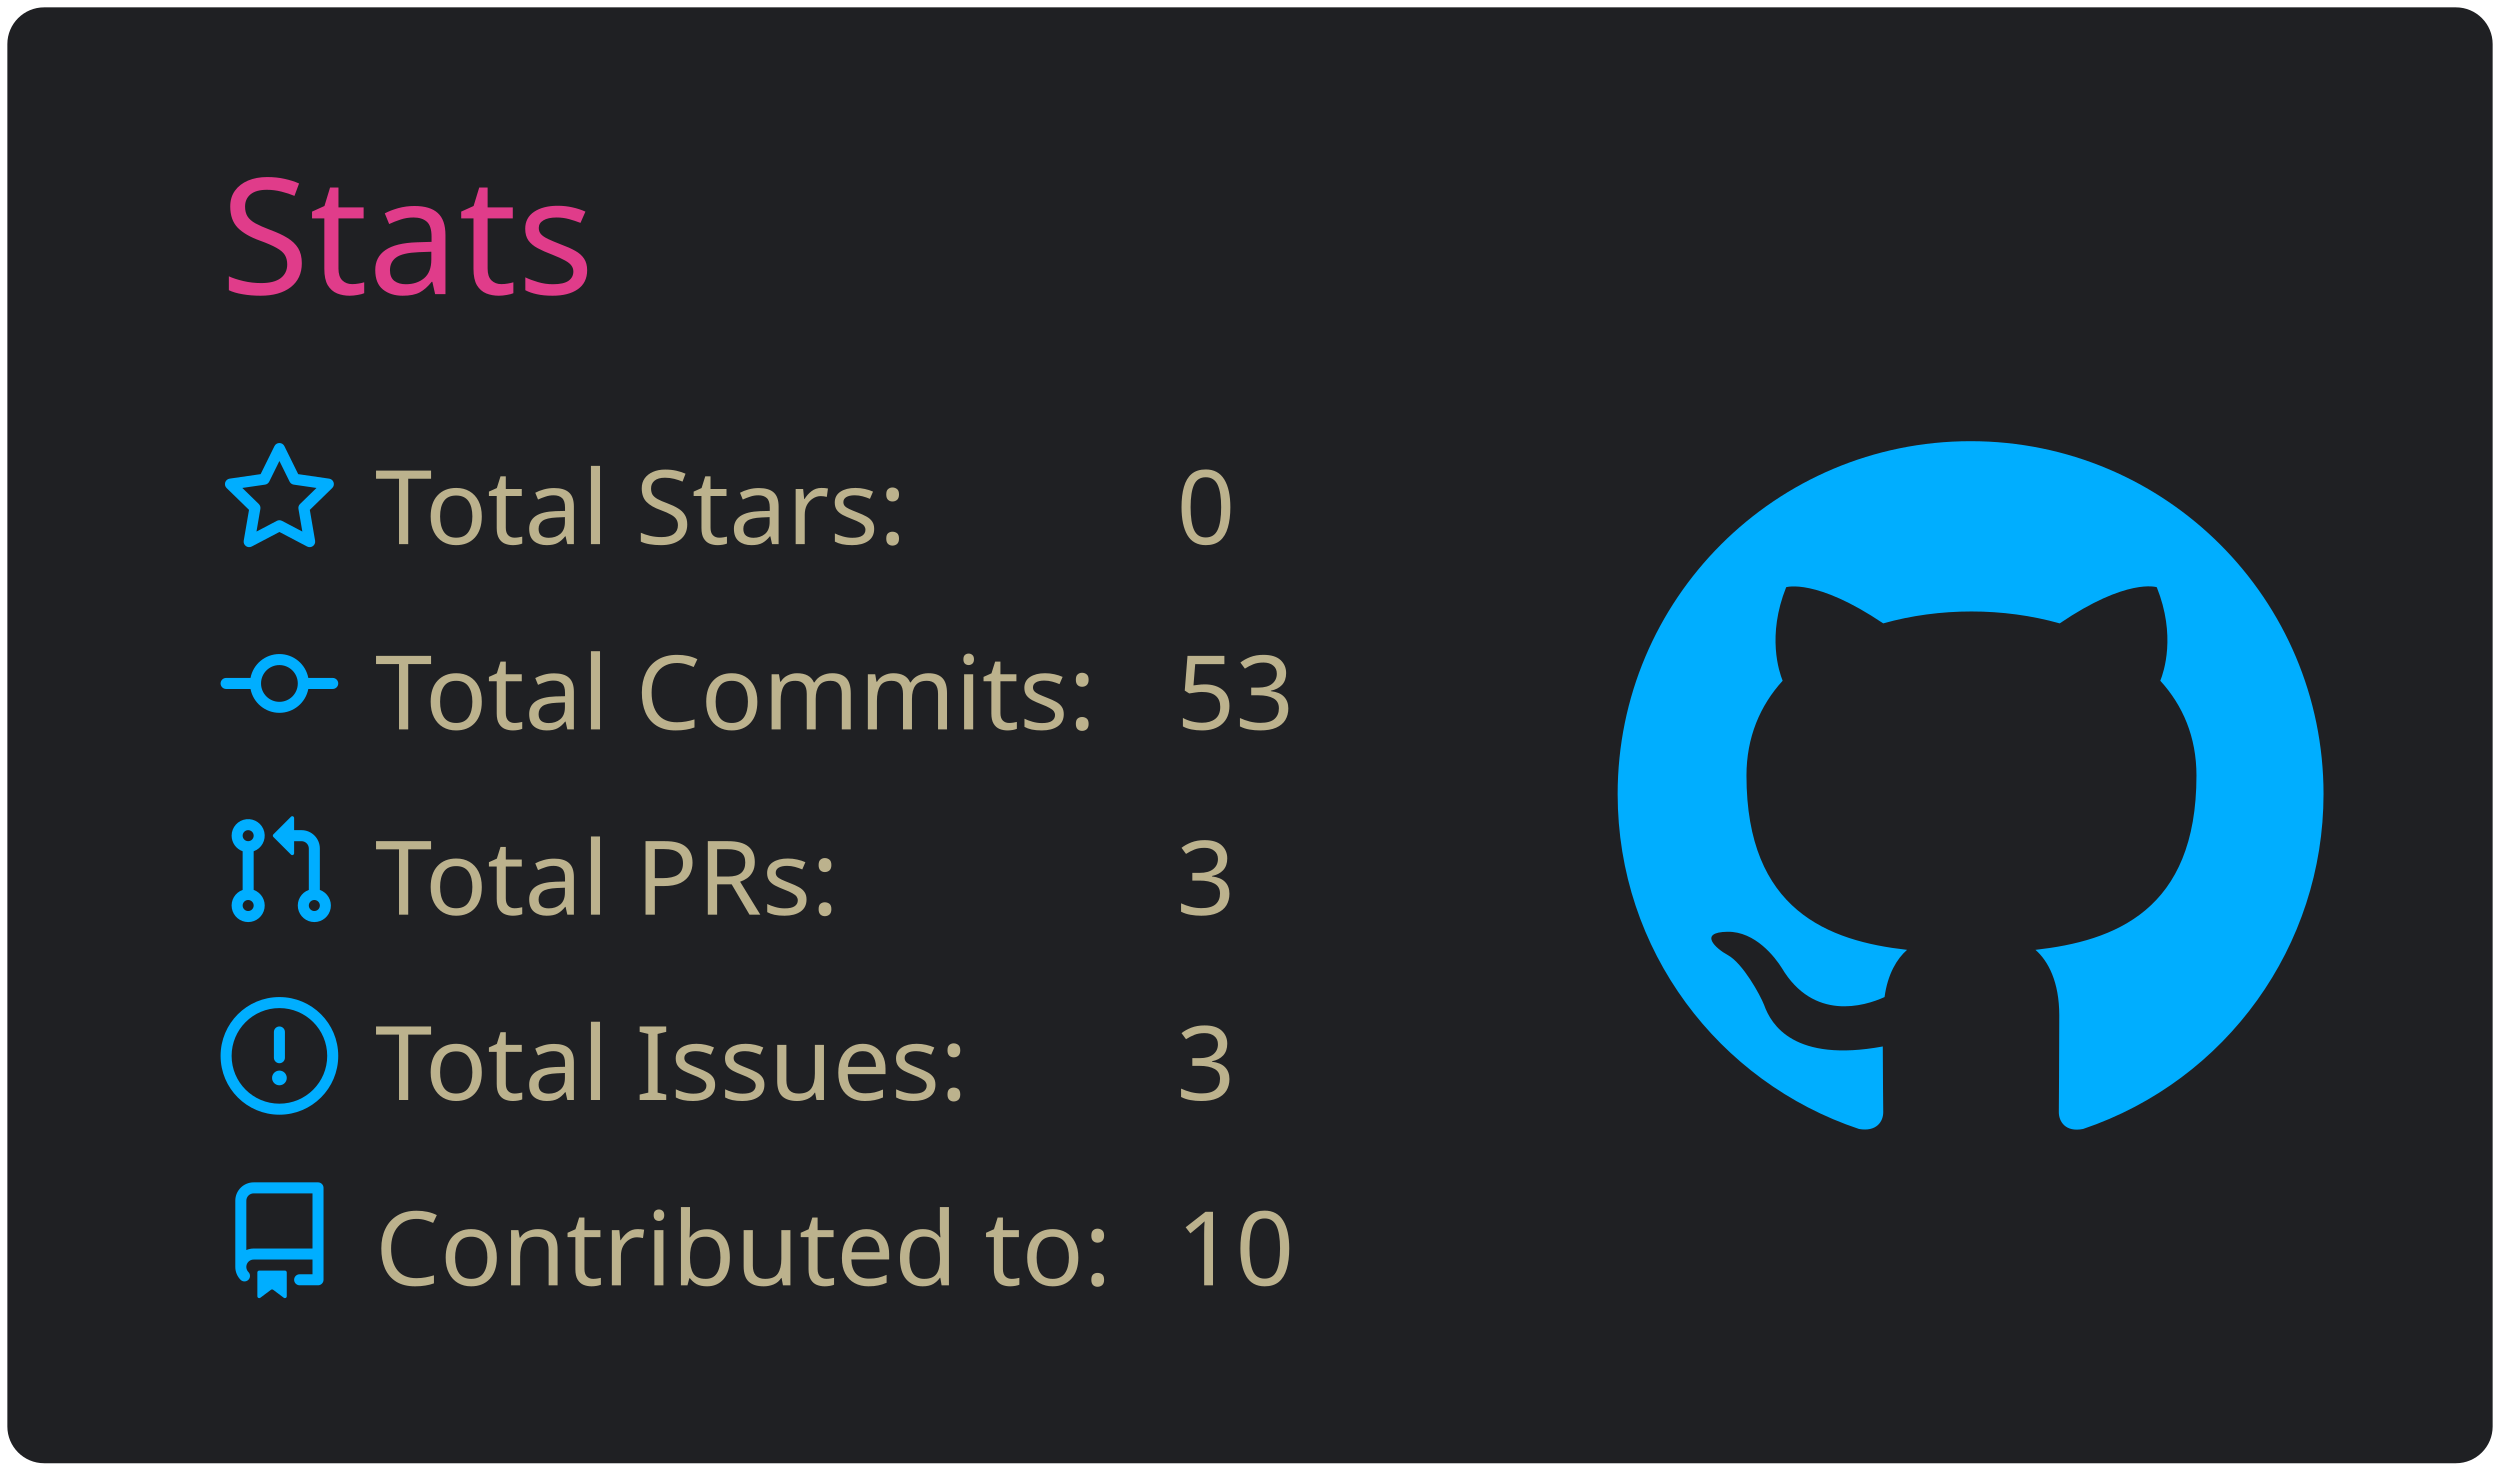
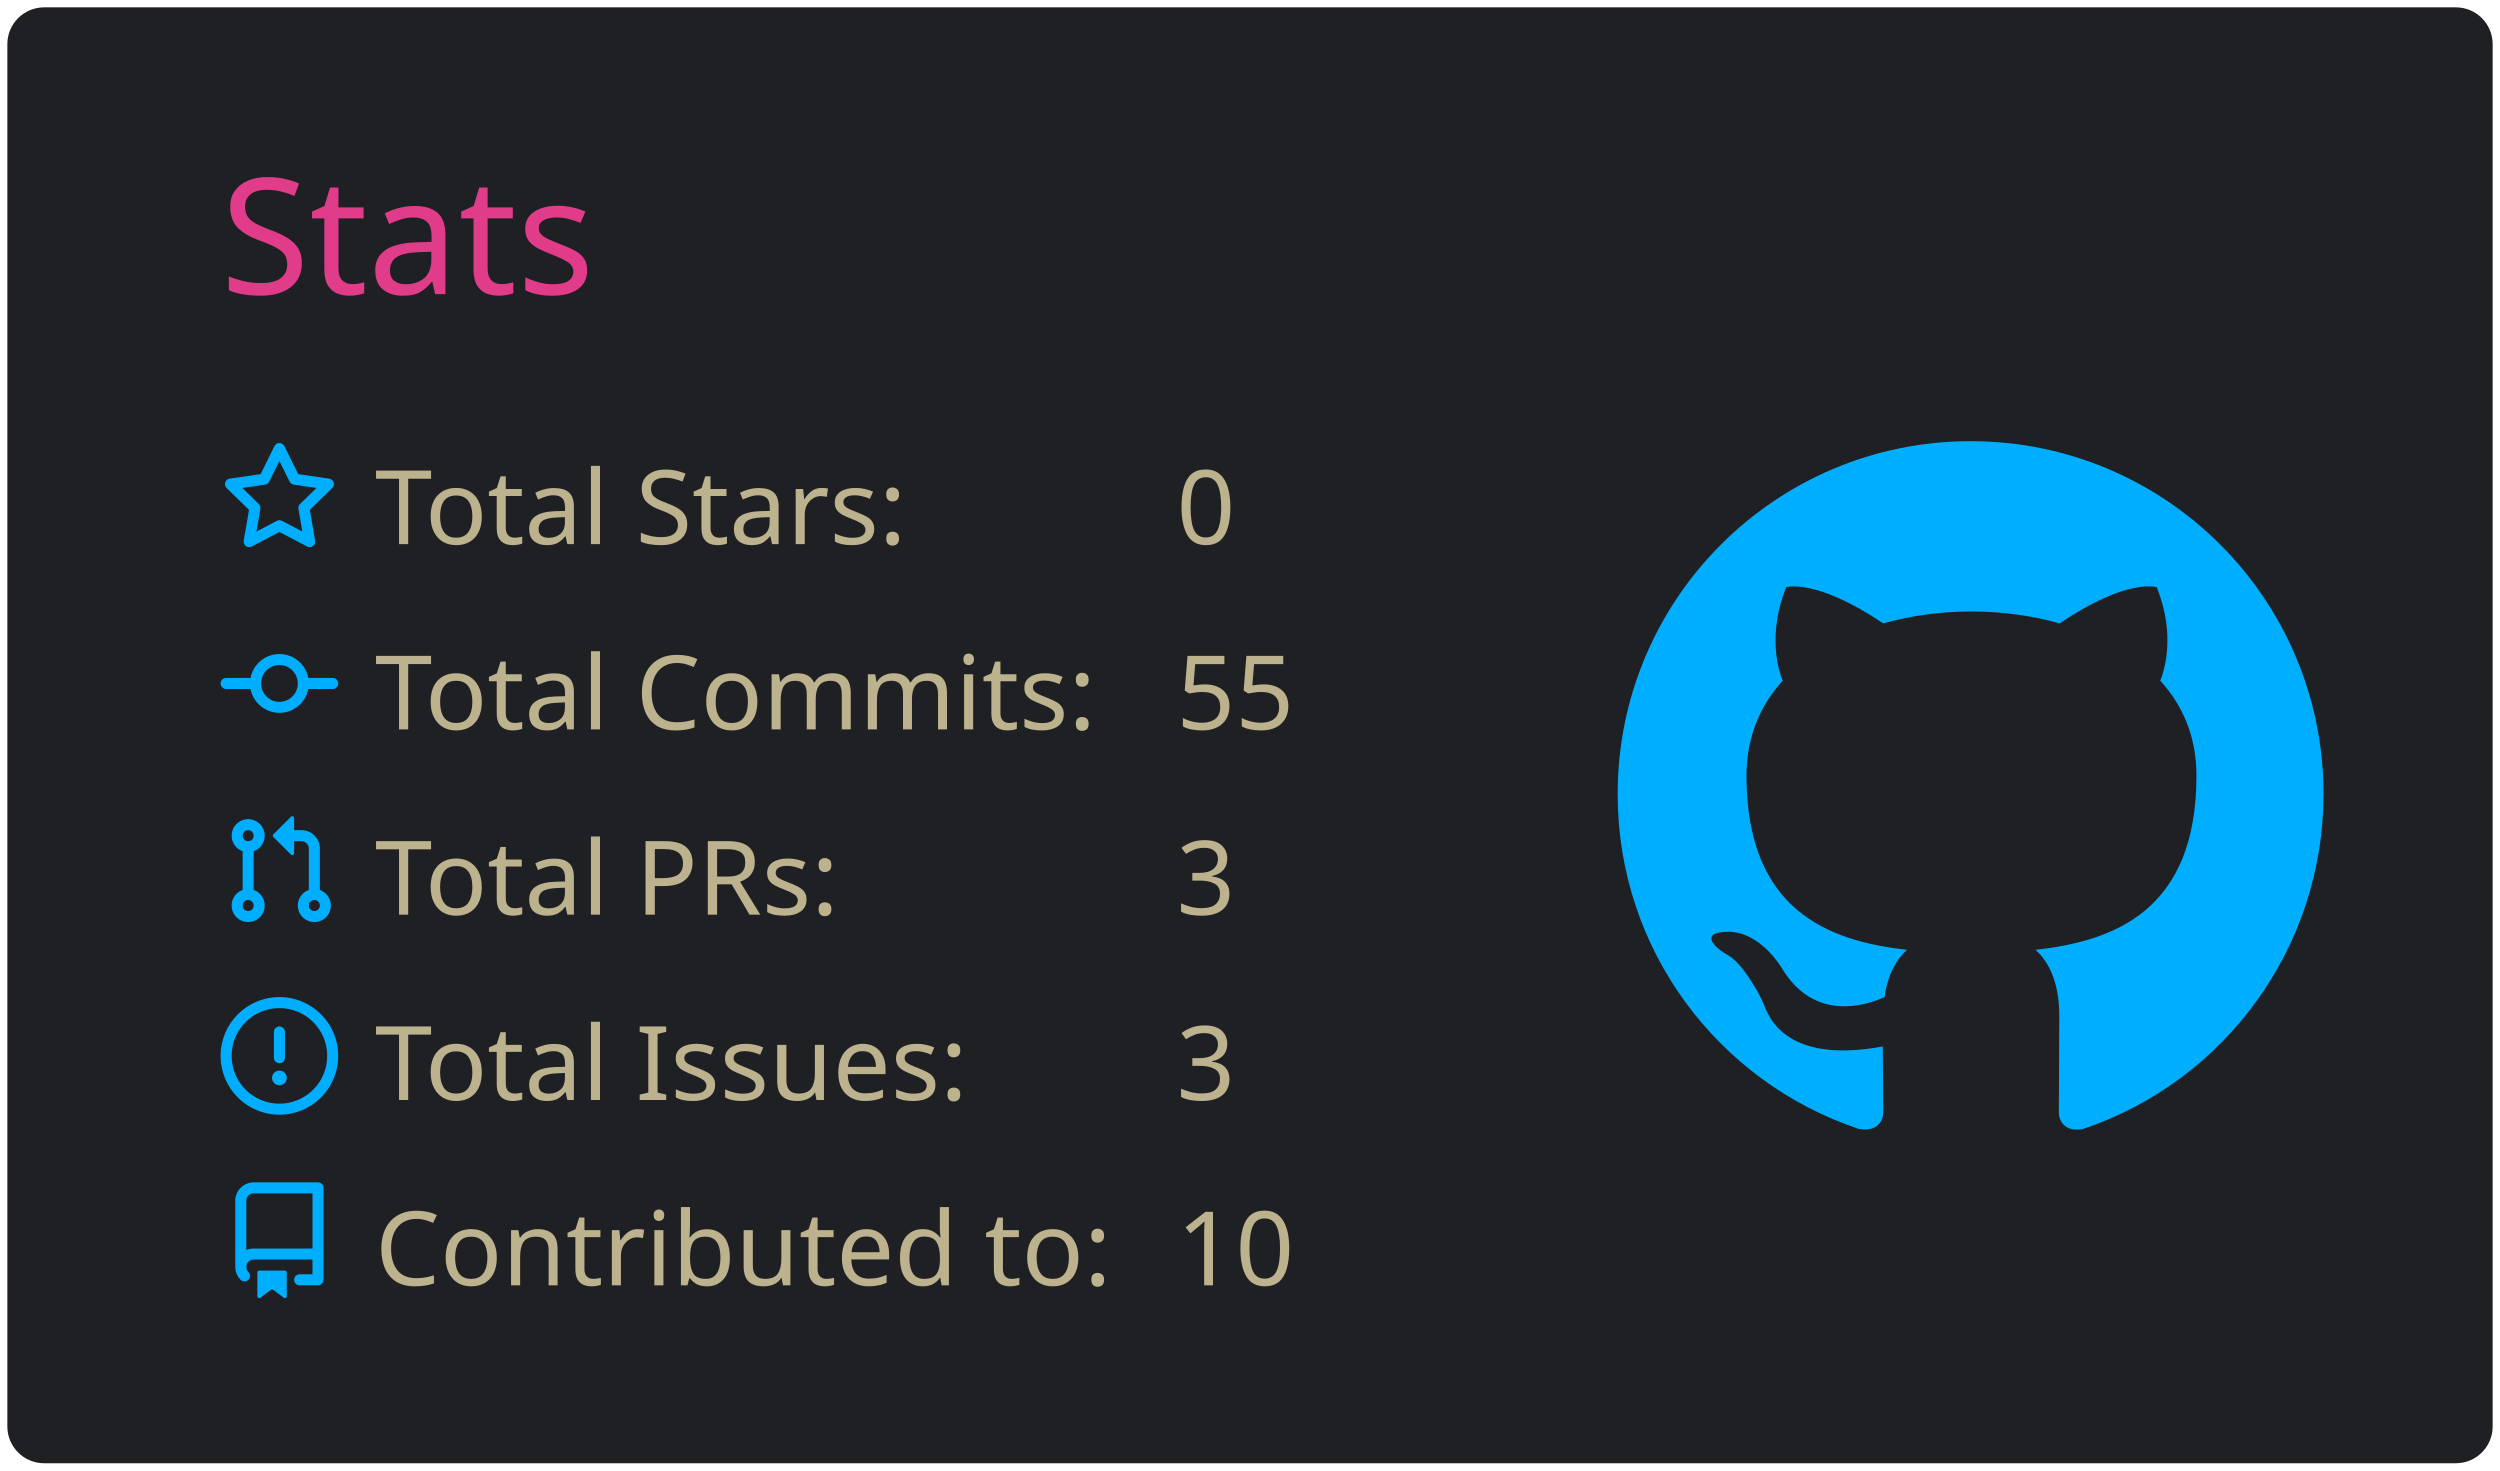
<svg xmlns="http://www.w3.org/2000/svg" width="340" height="200" viewBox="0 0 340 200">
  <style>* {
          font-family: 'Segoe UI', Ubuntu, "Helvetica Neue", Sans-Serif
        }</style>
  <rect x="1" y="1" rx="5" ry="5" height="99%" width="99.412%" stroke="#000000" stroke-width="1" fill="#1f2023" stroke-opacity="0" />
  <text x="30" y="40" style="font-size: 22px; fill: #e03c8a;">Stats</text>
  <g transform="translate(0,40)">
    <g transform="translate(30,20)">
      <g transform="translate(0,0)" width="14" height="14" fill="#00aeff">
        <path fill-rule="evenodd" d="M8 .25a.75.75 0 01.673.418l1.882 3.815 4.21.612a.75.75 0 01.416 1.279l-3.046 2.97.719 4.192a.75.75 0 01-1.088.791L8 12.347l-3.766 1.98a.75.75 0 01-1.088-.79l.72-4.194L.818 6.374a.75.75 0 01.416-1.28l4.21-.611L7.327.668A.75.75 0 018 .25zm0 2.445L6.615 5.5a.75.75 0 01-.564.41l-3.097.45 2.24 2.184a.75.75 0 01.216.664l-.528 3.084 2.769-1.456a.75.75 0 01.698 0l2.77 1.456-.53-3.084a.75.75 0 01.216-.664l2.24-2.183-3.096-.45a.75.75 0 01-.564-.41L8 2.694v.001z" />
      </g>
      <g transform="translate(0,25.2)" width="14" height="14" fill="#00aeff">
        <path fill-rule="evenodd" d="M10.5 7.75a2.5 2.5 0 11-5 0 2.5 2.5 0 015 0zm1.43.75a4.002 4.002 0 01-7.86 0H.75a.75.75 0 110-1.5h3.32a4.001 4.001 0 017.86 0h3.32a.75.75 0 110 1.5h-3.32z" />
      </g>
      <g transform="translate(0,50.4)" width="14" height="14" fill="#00aeff">
        <path fill-rule="evenodd" d="M7.177 3.073L9.573.677A.25.25 0 0110 .854v4.792a.25.25 0 01-.427.177L7.177 3.427a.25.25 0 010-.354zM3.75 2.5a.75.75 0 100 1.5.75.75 0 000-1.5zm-2.25.75a2.25 2.25 0 113 2.122v5.256a2.251 2.251 0 11-1.5 0V5.372A2.25 2.25 0 011.5 3.25zM11 2.5h-1V4h1a1 1 0 011 1v5.628a2.251 2.251 0 101.5 0V5A2.5 2.5 0 0011 2.5zm1 10.25a.75.75 0 111.5 0 .75.75 0 01-1.5 0zM3.75 12a.75.75 0 100 1.5.75.75 0 000-1.5z" />
      </g>
      <g transform="translate(0,75.6)" width="14" height="14" fill="#00aeff">
        <path fill-rule="evenodd" d="M8 1.5a6.5 6.5 0 100 13 6.5 6.5 0 000-13zM0 8a8 8 0 1116 0A8 8 0 010 8zm9 3a1 1 0 11-2 0 1 1 0 012 0zm-.25-6.25a.75.75 0 00-1.5 0v3.5a.75.75 0 001.5 0v-3.5z" />
      </g>
      <g transform="translate(0,100.8)" width="14" height="14" fill="#00aeff">
        <path fill-rule="evenodd" d="M2 2.5A2.5 2.5 0 014.5 0h8.75a.75.75 0 01.75.75v12.5a.75.75 0 01-.75.75h-2.5a.75.75 0 110-1.5h1.75v-2h-8a1 1 0 00-.714 1.7.75.75 0 01-1.072 1.05A2.495 2.495 0 012 11.5v-9zm10.5-1V9h-8c-.356 0-.694.074-1 .208V2.5a1 1 0 011-1h8zM5 12.25v3.25a.25.25 0 00.4.2l1.45-1.087a.25.25 0 01.3 0L8.6 15.7a.25.25 0 00.4-.2v-3.25a.25.25 0 00-.25-.25h-3.5a.25.25 0 00-.25.25z" />
      </g>
      <text x="21" y="14" style="fill: #bcb28d; font-size: 14px;">Total Stars:</text>
      <text x="21" y="39.2" style="fill: #bcb28d; font-size: 14px;">Total Commits:</text>
      <text x="21" y="64.4" style="fill: #bcb28d; font-size: 14px;">Total PRs:</text>
      <text x="21" y="89.6" style="fill: #bcb28d; font-size: 14px;">Total Issues:</text>
      <text x="21" y="114.8" style="fill: #bcb28d; font-size: 14px;">Contributed to:</text>
      <text x="130" y="14" style="fill: #bcb28d; font-size: 14px;">0</text>
-       <text x="130" y="39.2" style="fill: #bcb28d; font-size: 14px;">53</text>
+       <text x="130" y="39.2" style="fill: #bcb28d; font-size: 14px;">55</text>
      <text x="130" y="64.4" style="fill: #bcb28d; font-size: 14px;">3</text>
      <text x="130" y="89.6" style="fill: #bcb28d; font-size: 14px;">3</text>
      <text x="130" y="114.8" style="fill: #bcb28d; font-size: 14px;">10</text>
    </g>
    <g transform="translate(220,20)">
      <g transform="scale(6)" style="fill: #00aeff;">
        <path fill-rule="evenodd" d="M8 0C3.58 0 0 3.58 0 8c0 3.54 2.29 6.53 5.47 7.59.4.07.55-.17.55-.38 0-.19-.01-.82-.01-1.49-2.01.37-2.53-.49-2.69-.94-.09-.23-.48-.94-.82-1.13-.28-.15-.68-.52-.01-.53.63-.01 1.08.58 1.23.82.72 1.21 1.87.87 2.33.66.07-.52.28-.87.51-1.07-1.78-.2-3.64-.89-3.64-3.95 0-.87.31-1.59.82-2.15-.08-.2-.36-1.02.08-2.12 0 0 .67-.21 2.2.82.64-.18 1.32-.27 2-.27.68 0 1.36.09 2 .27 1.53-1.04 2.2-.82 2.2-.82.44 1.1.16 1.92.08 2.12.51.56.82 1.27.82 2.15 0 3.07-1.87 3.75-3.65 3.95.29.25.54.73.54 1.48 0 1.07-.01 1.93-.01 2.2 0 .21.15.46.55.38A8.013 8.013 0 0016 8c0-4.42-3.58-8-8-8z" />
      </g>
    </g>
  </g>
</svg>
